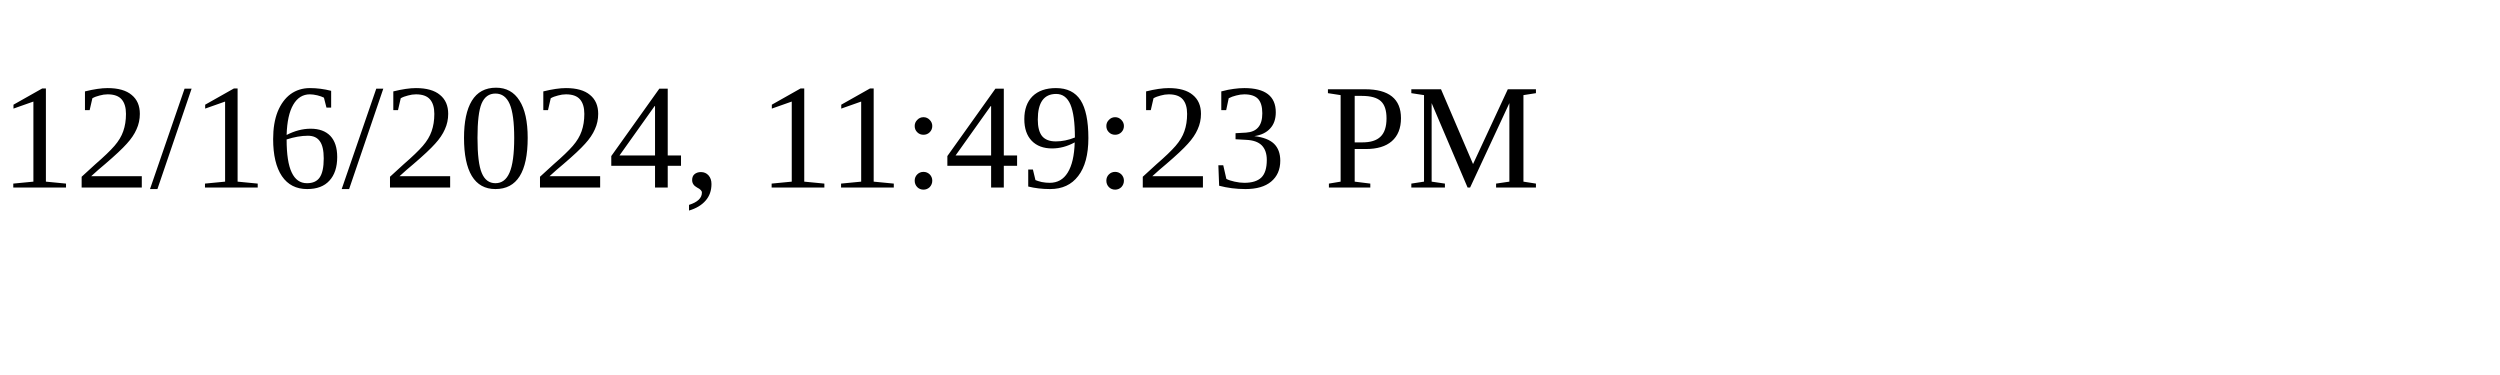
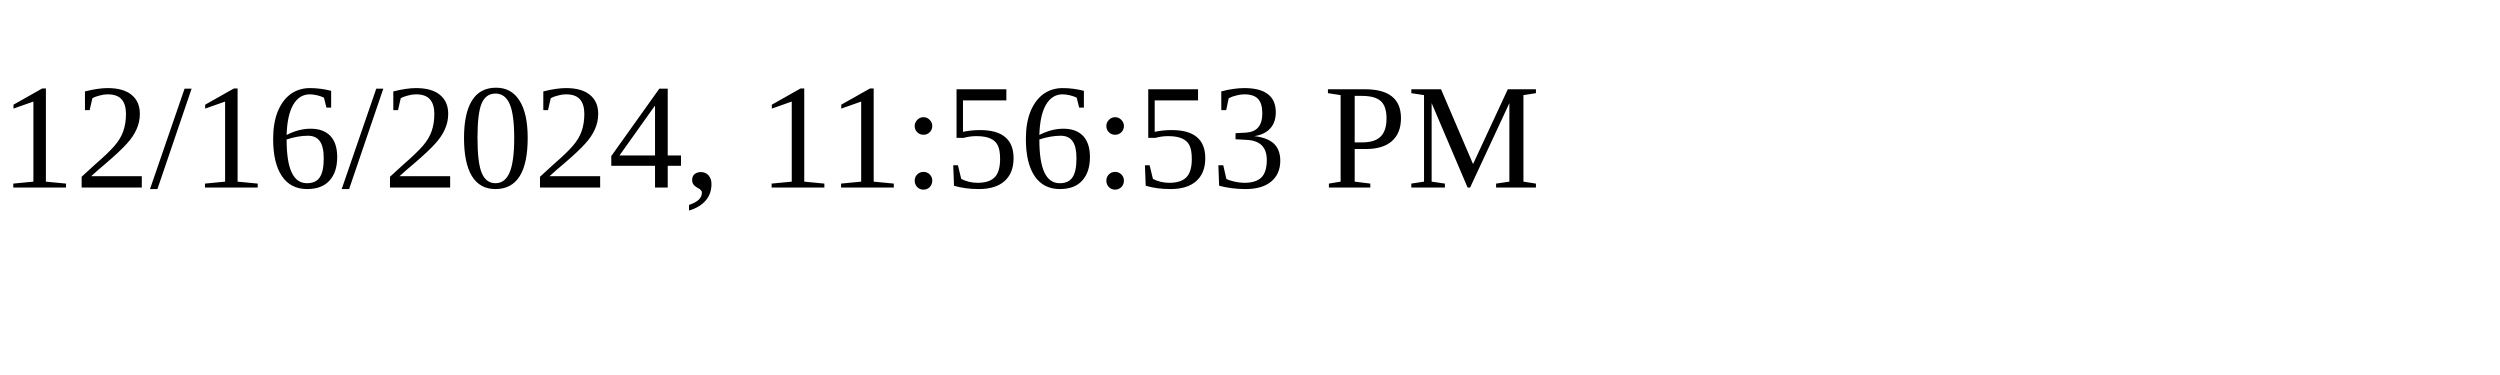
<svg xmlns="http://www.w3.org/2000/svg" height="30" width="200">
-   <text x="0" y="15">12/16/2024, 11:49:23 PM</text>
+   <text x="0" y="15">12/16/2024, 11:56:53 PM</text>
</svg>
